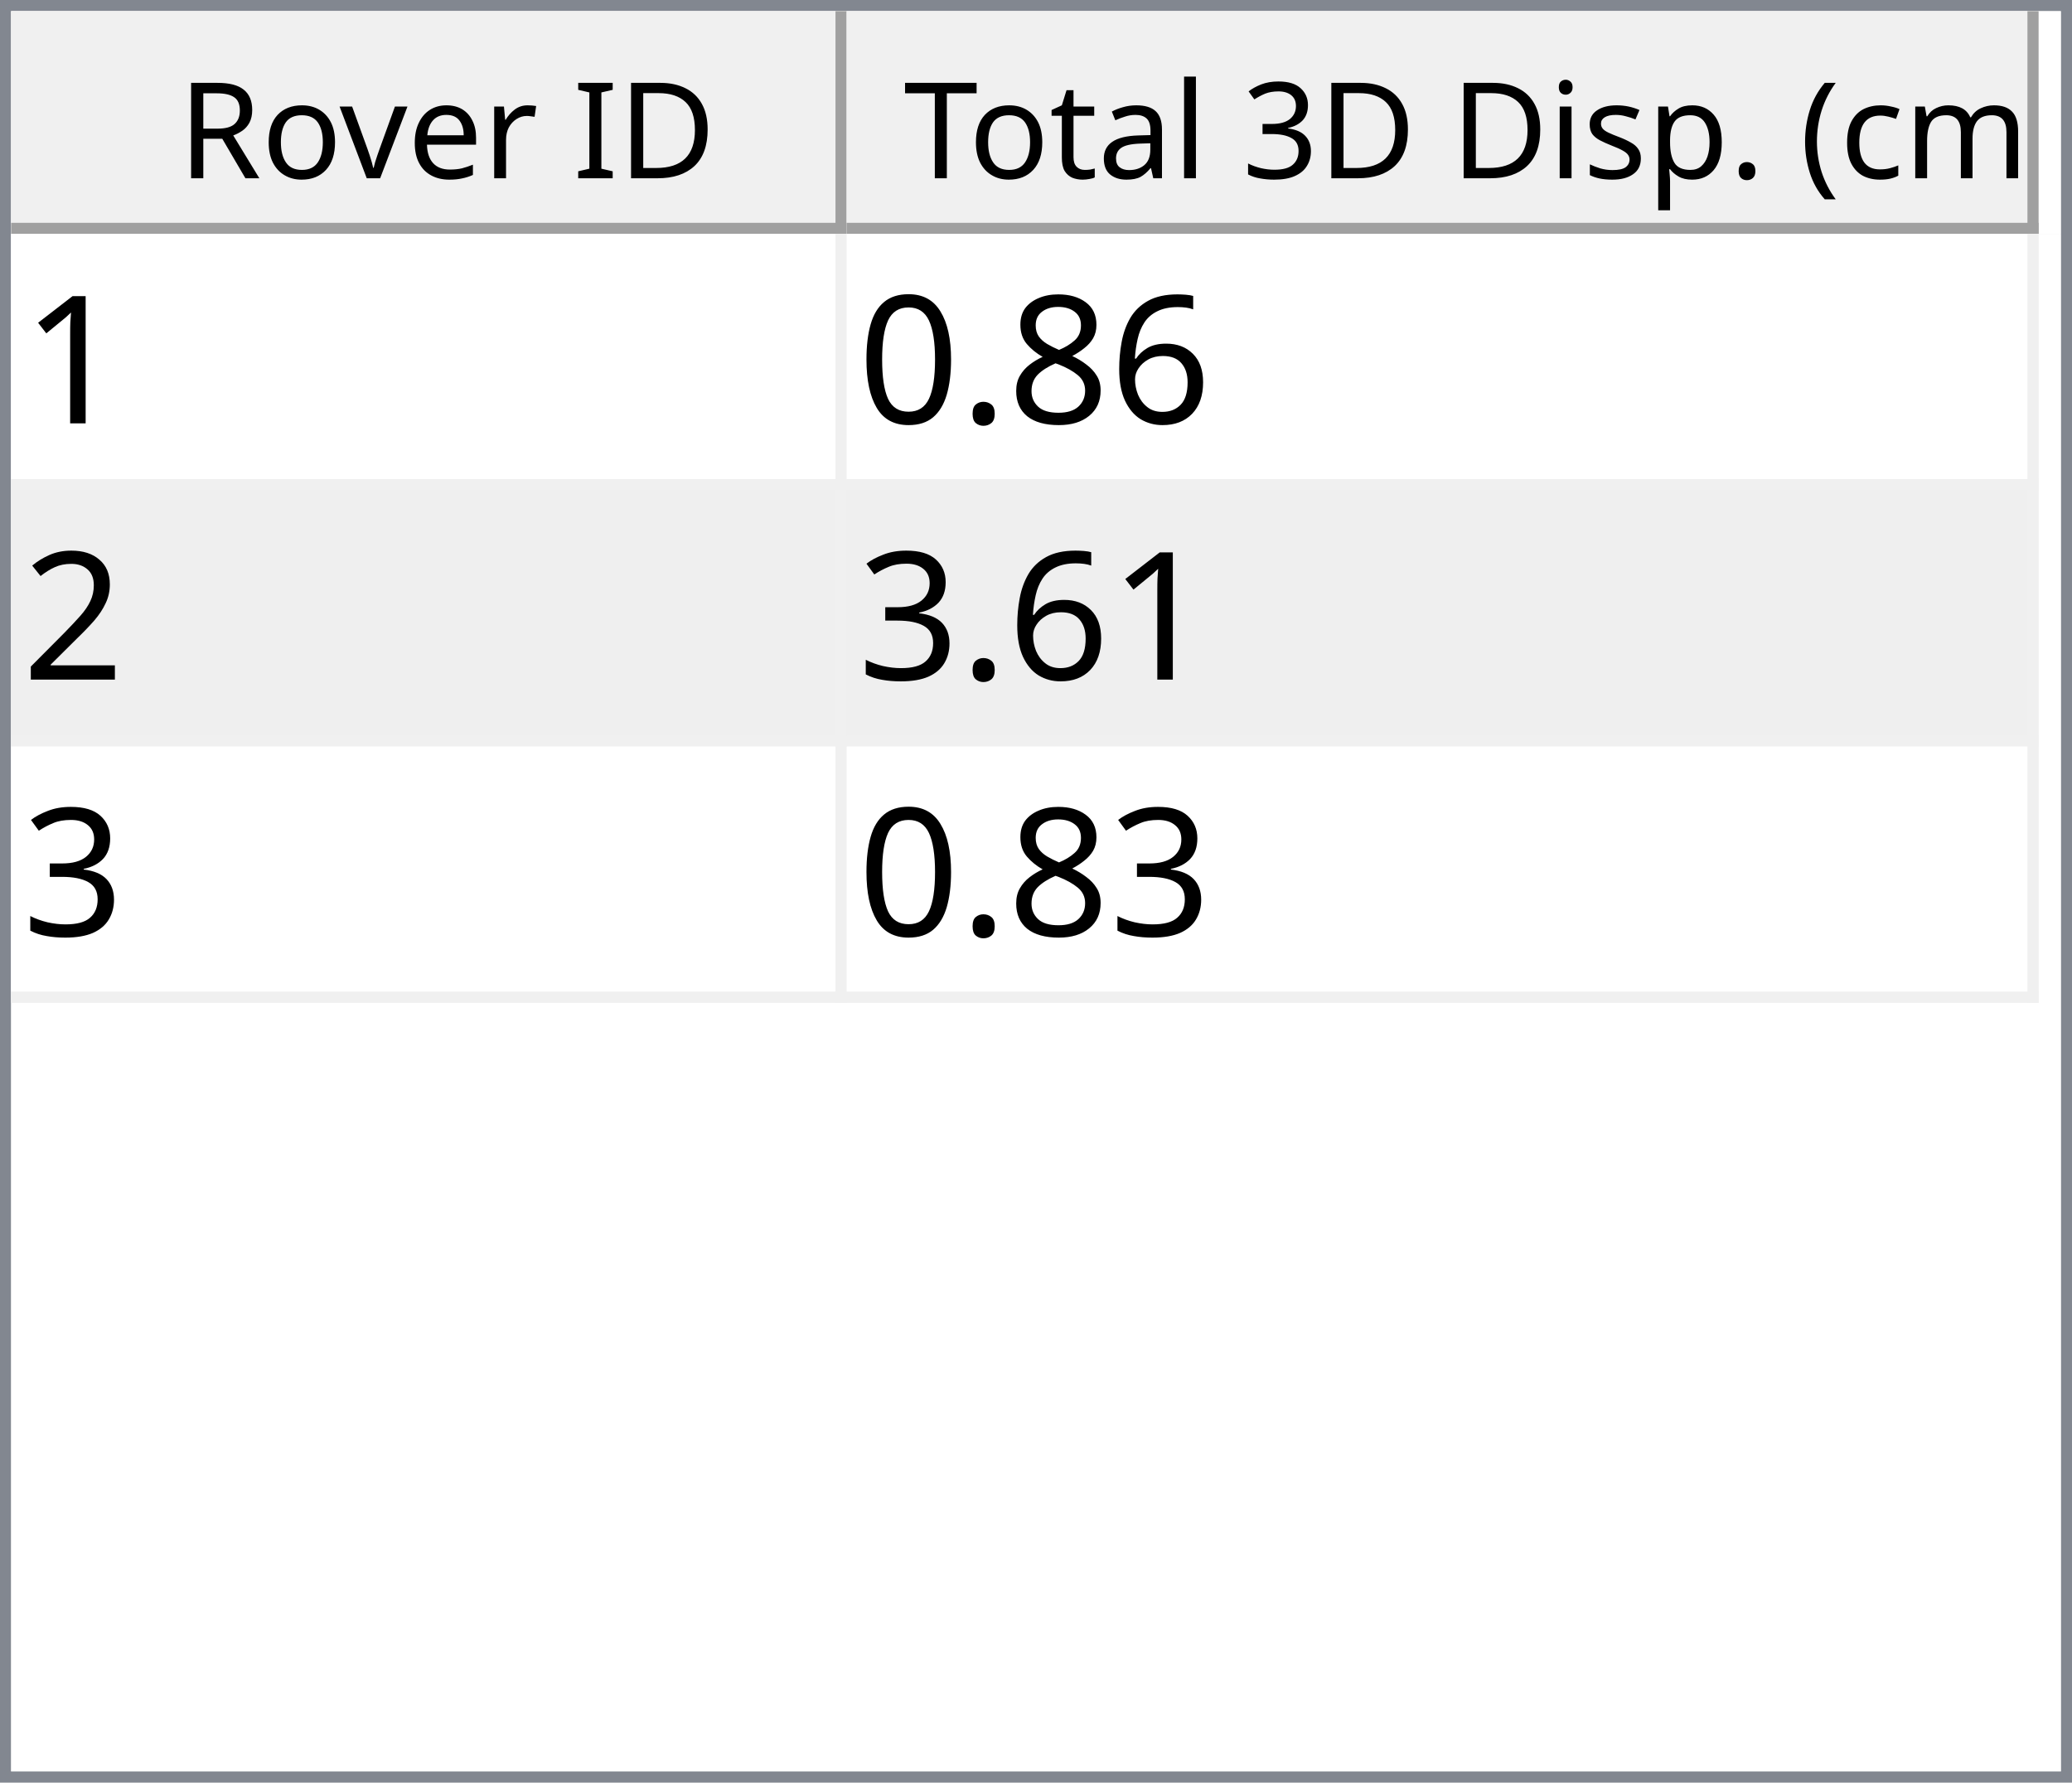
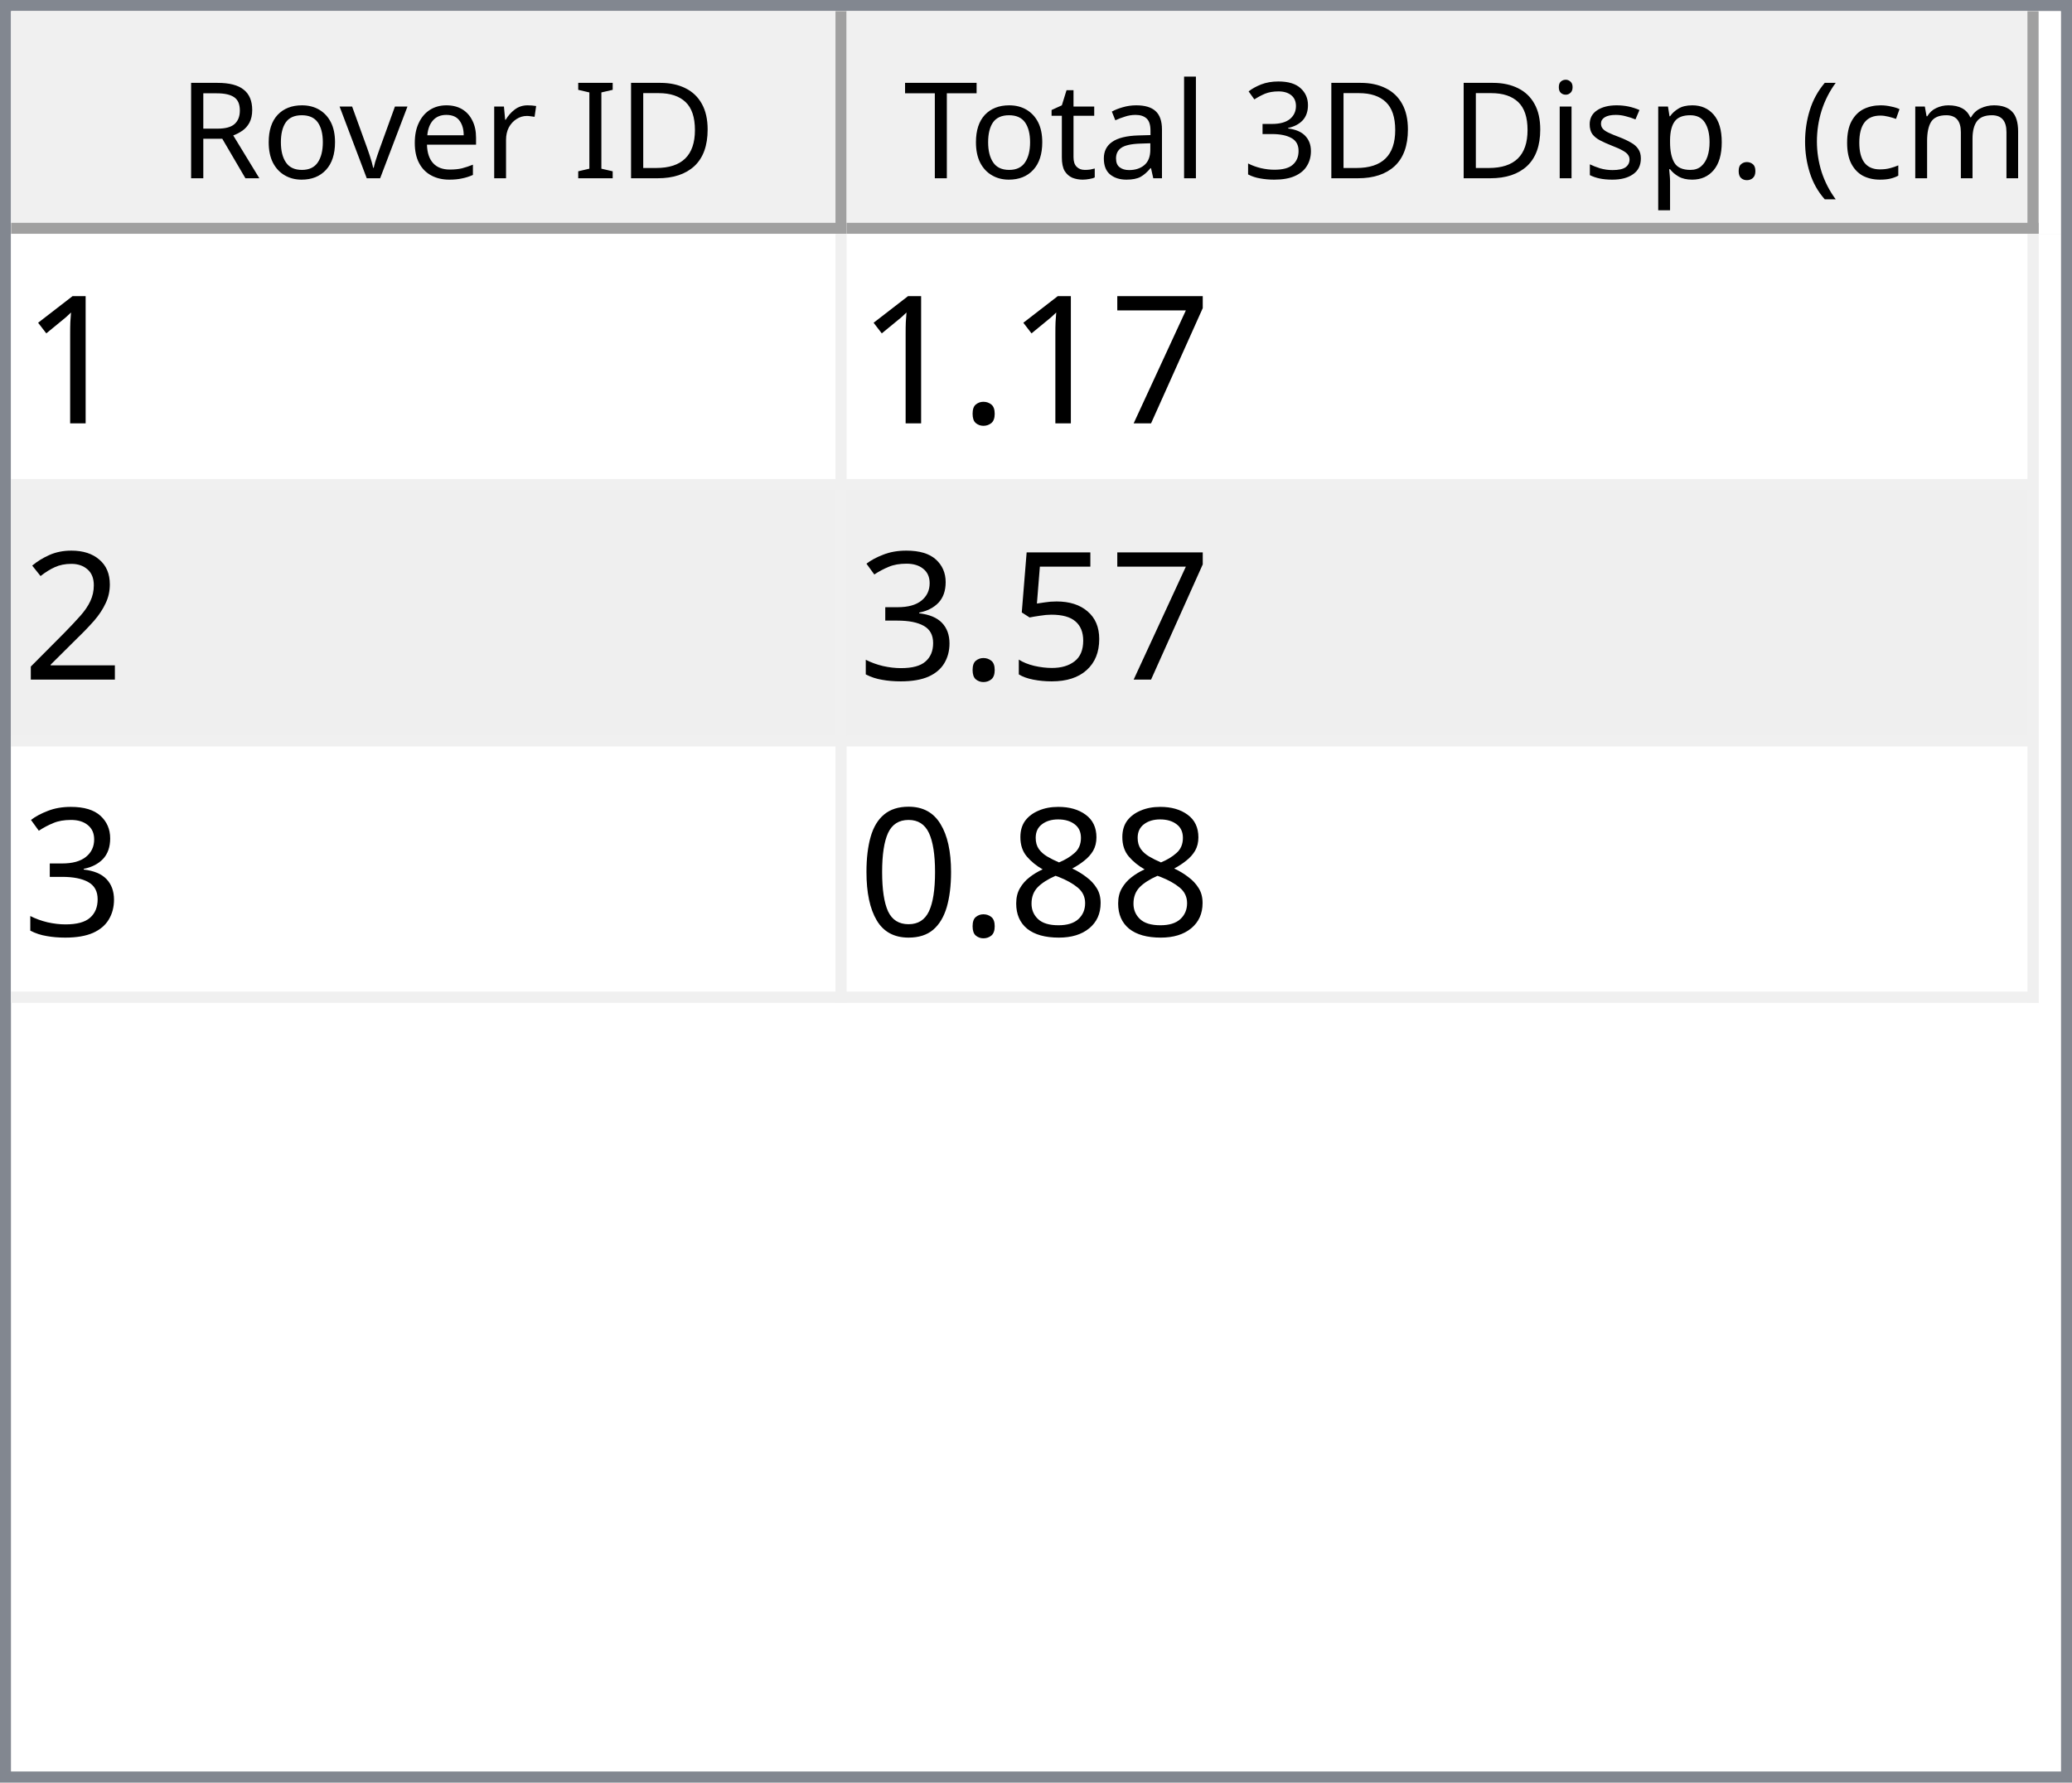
<svg xmlns="http://www.w3.org/2000/svg" style="fill-opacity:1; color-rendering:auto; color-interpolation:auto; text-rendering:auto; stroke:black; stroke-linecap:square; stroke-miterlimit:10; shape-rendering:auto; stroke-opacity:1; fill:black; stroke-dasharray:none; font-weight:normal; stroke-width:1; font-family:'Dialog'; font-style:normal; stroke-linejoin:miter; font-size:12px; stroke-dashoffset:0; image-rendering:auto;" width="186" height="160">
  <defs id="genericDefs" />
  <g>
    <defs id="defs1">
      <clipPath clipPathUnits="userSpaceOnUse" id="clipPath1">
        <path d="M0 0 L186 0 L186 160 L0 160 L0 0 Z" />
      </clipPath>
      <clipPath clipPathUnits="userSpaceOnUse" id="clipPath2">
        <path d="M0 0 L0 160 L186 160 L186 0 Z" />
      </clipPath>
      <clipPath clipPathUnits="userSpaceOnUse" id="clipPath3">
        <path d="M0 0 L0 20 L184 20 L184 0 Z" />
      </clipPath>
      <clipPath clipPathUnits="userSpaceOnUse" id="clipPath4">
        <path d="M0 0 L0 20 L75 20 L75 0 Z" />
      </clipPath>
      <clipPath clipPathUnits="userSpaceOnUse" id="clipPath5">
        <path d="M1 1 L1 19 L74 19 L74 1 Z" />
      </clipPath>
      <clipPath clipPathUnits="userSpaceOnUse" id="clipPath6">
        <path d="M0 0 L0 18 L73 18 L73 0 Z" />
      </clipPath>
      <clipPath clipPathUnits="userSpaceOnUse" id="clipPath7">
        <path d="M-0.5 -0.5 L-0.5 19.5 L74.5 19.5 L74.5 -0.5 Z" />
      </clipPath>
      <clipPath clipPathUnits="userSpaceOnUse" id="clipPath8">
        <path d="M0 0 L0 20 L107 20 L107 0 Z" />
      </clipPath>
      <clipPath clipPathUnits="userSpaceOnUse" id="clipPath9">
        <path d="M1 1 L1 19 L106 19 L106 1 Z" />
      </clipPath>
      <clipPath clipPathUnits="userSpaceOnUse" id="clipPath10">
        <path d="M0 0 L0 18 L105 18 L105 0 Z" />
      </clipPath>
      <clipPath clipPathUnits="userSpaceOnUse" id="clipPath11">
        <path d="M-0.5 -0.5 L-0.5 19.5 L106.5 19.5 L106.5 -0.5 Z" />
      </clipPath>
      <clipPath clipPathUnits="userSpaceOnUse" id="clipPath12">
        <path d="M0 0 L0 138 L184 138 L184 0 Z" />
      </clipPath>
      <clipPath clipPathUnits="userSpaceOnUse" id="clipPath13">
        <path d="M0 0 L0 69 L182 69 L182 0 Z" />
      </clipPath>
      <clipPath clipPathUnits="userSpaceOnUse" id="clipPath14">
        <path d="M-0.5 -0.5 L-0.5 68.5 L181.5 68.5 L181.5 -0.5 Z" />
      </clipPath>
      <clipPath clipPathUnits="userSpaceOnUse" id="clipPath15">
        <path d="M0 0 L0 22 L74 22 L74 0 Z" />
      </clipPath>
      <clipPath clipPathUnits="userSpaceOnUse" id="clipPath16">
        <path d="M0 0 L0 22 L106 22 L106 0 Z" />
      </clipPath>
      <font horiz-adv-x="64.551" id="font1">
        <font-face ascent="107.91" descent="25.098" units-per-em="100" style="font-style:normal; font-family:Segoe UI; font-weight:normal;" />
        <missing-glyph horiz-adv-x="64.551" d="M8.109 0 L8.109 68.266 L56.453 68.266 L56.453 0 L8.109 0 ZM15.328 7.234 L49.219 7.234 L49.219 61.031 L15.328 61.031 L15.328 7.234 Z" />
        <glyph unicode="D" horiz-adv-x="70.117" d="M9.188 0 L9.188 70.016 L28.516 70.016 Q65.531 70.016 65.531 35.891 Q65.531 19.672 55.25 9.836 Q44.969 0 27.734 0 L9.188 0 ZM17.391 62.594 L17.391 7.422 L27.828 7.422 Q41.609 7.422 49.273 14.797 Q56.938 22.172 56.938 35.688 Q56.938 62.594 28.328 62.594 L17.391 62.594 Z" />
        <glyph unicode="I" horiz-adv-x="26.611" d="M17.391 0 L9.188 0 L9.188 70.016 L17.391 70.016 L17.391 0 Z" />
        <glyph unicode=" " horiz-adv-x="27.393" d="" />
        <glyph unicode="r" horiz-adv-x="34.766" d="M34.188 41.891 Q32.078 43.5 28.125 43.5 Q23 43.5 19.555 38.672 Q16.109 33.844 16.109 25.484 L16.109 0 L8.109 0 L8.109 50 L16.109 50 L16.109 39.703 L16.312 39.703 Q18.016 44.969 21.531 47.922 Q25.047 50.875 29.391 50.875 Q32.516 50.875 34.188 50.203 L34.188 41.891 Z" />
        <glyph unicode="e" horiz-adv-x="52.295" d="M48.297 23 L12.984 23 Q13.188 14.656 17.484 10.109 Q21.781 5.562 29.297 5.562 Q37.75 5.562 44.828 11.141 L44.828 3.609 Q38.234 -1.172 27.391 -1.172 Q16.797 -1.172 10.742 5.641 Q4.688 12.453 4.688 24.812 Q4.688 36.469 11.305 43.82 Q17.922 51.172 27.734 51.172 Q37.547 51.172 42.922 44.828 Q48.297 38.484 48.297 27.203 L48.297 23 ZM40.094 29.781 Q40.047 36.719 36.75 40.578 Q33.453 44.438 27.594 44.438 Q21.922 44.438 17.969 40.383 Q14.016 36.328 13.094 29.781 L40.094 29.781 Z" />
        <glyph unicode="v" horiz-adv-x="47.9" d="M47.406 50 L27.484 0 L19.625 0 L0.688 50 L9.469 50 L22.172 13.672 Q23.578 9.672 23.922 6.688 L24.125 6.688 Q24.609 10.453 25.688 13.484 L38.969 50 L47.406 50 Z" />
        <glyph unicode="o" horiz-adv-x="58.594" d="M29 -1.172 Q17.922 -1.172 11.305 5.836 Q4.688 12.844 4.688 24.422 Q4.688 37.016 11.57 44.094 Q18.453 51.172 30.172 51.172 Q41.359 51.172 47.633 44.289 Q53.906 37.406 53.906 25.203 Q53.906 13.234 47.141 6.031 Q40.375 -1.172 29 -1.172 ZM29.594 44.438 Q21.875 44.438 17.383 39.188 Q12.891 33.938 12.891 24.703 Q12.891 15.828 17.43 10.695 Q21.969 5.562 29.594 5.562 Q37.359 5.562 41.531 10.594 Q45.703 15.625 45.703 24.906 Q45.703 34.281 41.531 39.359 Q37.359 44.438 29.594 44.438 Z" />
        <glyph unicode="R" horiz-adv-x="59.814" d="M59.375 0 L49.609 0 L37.891 19.625 Q36.281 22.359 34.766 24.289 Q33.25 26.219 31.664 27.438 Q30.078 28.656 28.25 29.219 Q26.422 29.781 24.125 29.781 L17.391 29.781 L17.391 0 L9.188 0 L9.188 70.016 L30.078 70.016 Q34.672 70.016 38.555 68.867 Q42.438 67.719 45.289 65.375 Q48.141 63.031 49.758 59.547 Q51.375 56.062 51.375 51.375 Q51.375 47.703 50.273 44.656 Q49.172 41.609 47.148 39.211 Q45.125 36.812 42.266 35.133 Q39.406 33.453 35.844 32.516 L35.844 32.328 Q37.594 31.547 38.891 30.547 Q40.188 29.547 41.359 28.18 Q42.531 26.812 43.68 25.078 Q44.828 23.344 46.234 21.047 L59.375 0 ZM17.391 62.594 L17.391 37.203 L28.516 37.203 Q31.594 37.203 34.203 38.133 Q36.812 39.062 38.719 40.797 Q40.625 42.531 41.703 45.047 Q42.781 47.562 42.781 50.688 Q42.781 56.297 39.141 59.445 Q35.5 62.594 28.609 62.594 L17.391 62.594 Z" />
        <glyph unicode=")" horiz-adv-x="30.176" d="M8.297 -15.922 L1.172 -15.922 Q16.406 2.344 16.406 26.812 Q16.406 51.469 1.078 70.016 L8.297 70.016 Q23.531 52.156 23.531 26.703 Q23.531 1.375 8.297 -15.922 Z" />
        <glyph unicode="m" horiz-adv-x="86.133" d="M79.109 0 L71.094 0 L71.094 28.719 Q71.094 37.016 68.531 40.727 Q65.969 44.438 59.906 44.438 Q54.781 44.438 51.195 39.75 Q47.609 35.062 47.609 28.516 L47.609 0 L39.594 0 L39.594 29.688 Q39.594 44.438 28.219 44.438 Q22.953 44.438 19.531 40.016 Q16.109 35.594 16.109 28.516 L16.109 0 L8.109 0 L8.109 50 L16.109 50 L16.109 42.094 L16.312 42.094 Q21.625 51.172 31.844 51.172 Q36.969 51.172 40.773 48.312 Q44.578 45.453 46 40.828 Q51.562 51.172 62.594 51.172 Q79.109 51.172 79.109 30.812 L79.109 0 Z" />
        <glyph unicode="c" horiz-adv-x="46.191" d="M42.188 2.297 Q36.422 -1.172 28.516 -1.172 Q17.828 -1.172 11.258 5.789 Q4.688 12.75 4.688 23.828 Q4.688 36.188 11.766 43.68 Q18.844 51.172 30.672 51.172 Q37.25 51.172 42.281 48.734 L42.281 40.531 Q36.719 44.438 30.375 44.438 Q22.703 44.438 17.797 38.945 Q12.891 33.453 12.891 24.516 Q12.891 15.719 17.508 10.641 Q22.125 5.562 29.891 5.562 Q36.422 5.562 42.188 9.906 L42.188 2.297 Z" />
        <glyph unicode="(" horiz-adv-x="30.176" d="M29.109 -15.922 L21.969 -15.922 Q6.844 1.375 6.844 26.703 Q6.844 52.156 21.969 70.016 L29.203 70.016 Q13.875 51.469 13.875 26.812 Q13.875 2.344 29.109 -15.922 Z" />
        <glyph unicode="." horiz-adv-x="21.68" d="M10.891 -1.078 Q8.641 -1.078 7.055 0.539 Q5.469 2.156 5.469 4.391 Q5.469 6.641 7.055 8.273 Q8.641 9.906 10.891 9.906 Q13.188 9.906 14.797 8.273 Q16.406 6.641 16.406 4.391 Q16.406 2.156 14.797 0.539 Q13.188 -1.078 10.891 -1.078 Z" />
        <glyph unicode="p" horiz-adv-x="58.789" d="M16.312 7.234 L16.109 7.234 L16.109 -23 L8.109 -23 L8.109 50 L16.109 50 L16.109 41.219 L16.312 41.219 Q22.219 51.172 33.594 51.172 Q43.266 51.172 48.688 44.461 Q54.109 37.75 54.109 26.469 Q54.109 13.922 48 6.375 Q41.891 -1.172 31.297 -1.172 Q21.578 -1.172 16.312 7.234 ZM16.109 27.391 L16.109 20.406 Q16.109 14.203 20.141 9.883 Q24.172 5.562 30.375 5.562 Q37.641 5.562 41.773 11.133 Q45.906 16.703 45.906 26.609 Q45.906 34.969 42.047 39.703 Q38.188 44.438 31.594 44.438 Q24.609 44.438 20.359 39.578 Q16.109 34.719 16.109 27.391 Z" />
        <glyph unicode="s" horiz-adv-x="42.432" d="M5.078 1.812 L5.078 10.406 Q11.625 5.562 19.484 5.562 Q30.031 5.562 30.031 12.594 Q30.031 14.594 29.125 15.992 Q28.219 17.391 26.68 18.461 Q25.141 19.531 23.07 20.383 Q21 21.234 18.609 22.172 Q15.281 23.484 12.766 24.828 Q10.25 26.172 8.57 27.859 Q6.891 29.547 6.031 31.695 Q5.172 33.844 5.172 36.719 Q5.172 40.234 6.789 42.945 Q8.406 45.656 11.086 47.484 Q13.766 49.312 17.211 50.242 Q20.656 51.172 24.312 51.172 Q30.812 51.172 35.938 48.922 L35.938 40.828 Q30.422 44.438 23.25 44.438 Q21 44.438 19.195 43.922 Q17.391 43.406 16.094 42.477 Q14.797 41.547 14.086 40.258 Q13.375 38.969 13.375 37.406 Q13.375 35.453 14.086 34.133 Q14.797 32.812 16.164 31.789 Q17.531 30.766 19.484 29.938 Q21.438 29.109 23.922 28.125 Q27.25 26.859 29.883 25.516 Q32.516 24.172 34.375 22.484 Q36.234 20.797 37.234 18.602 Q38.234 16.406 38.234 13.375 Q38.234 9.672 36.602 6.938 Q34.969 4.203 32.234 2.398 Q29.5 0.594 25.93 -0.289 Q22.359 -1.172 18.453 -1.172 Q10.75 -1.172 5.078 1.812 Z" />
        <glyph unicode="i" horiz-adv-x="24.219" d="M12.203 62.703 Q10.062 62.703 8.547 64.164 Q7.031 65.625 7.031 67.875 Q7.031 70.125 8.547 71.609 Q10.062 73.094 12.203 73.094 Q14.406 73.094 15.945 71.609 Q17.484 70.125 17.484 67.875 Q17.484 65.719 15.945 64.211 Q14.406 62.703 12.203 62.703 ZM16.109 0 L8.109 0 L8.109 50 L16.109 50 L16.109 0 Z" />
        <glyph unicode="3" horiz-adv-x="53.906" d="M46.531 19.828 Q46.531 15.094 44.75 11.211 Q42.969 7.328 39.719 4.57 Q36.469 1.812 31.93 0.297 Q27.391 -1.219 21.922 -1.219 Q11.922 -1.219 6 2.594 L6 11.188 Q13.094 5.609 22.219 5.609 Q25.875 5.609 28.828 6.539 Q31.781 7.469 33.906 9.227 Q36.031 10.984 37.18 13.477 Q38.328 15.969 38.328 19.094 Q38.328 32.812 18.797 32.812 L12.984 32.812 L12.984 39.594 L18.5 39.594 Q35.797 39.594 35.797 52.484 Q35.797 64.406 22.609 64.406 Q15.188 64.406 8.688 59.422 L8.688 67.188 Q15.375 71.188 24.609 71.188 Q29 71.188 32.57 69.969 Q36.141 68.75 38.68 66.555 Q41.219 64.359 42.609 61.281 Q44 58.203 44 54.5 Q44 40.672 30.031 36.719 L30.031 36.531 Q33.594 36.141 36.625 34.797 Q39.656 33.453 41.852 31.305 Q44.047 29.156 45.289 26.25 Q46.531 23.344 46.531 19.828 Z" />
        <glyph unicode="l" horiz-adv-x="24.219" d="M16.109 0 L8.109 0 L8.109 74.031 L16.109 74.031 L16.109 0 Z" />
        <glyph unicode="a" horiz-adv-x="50.879" d="M43.891 0 L35.891 0 L35.891 7.812 L35.688 7.812 Q30.469 -1.172 20.312 -1.172 Q12.844 -1.172 8.617 2.781 Q4.391 6.734 4.391 13.281 Q4.391 27.297 20.906 29.594 L35.891 31.688 Q35.891 44.438 25.594 44.438 Q16.547 44.438 9.281 38.281 L9.281 46.484 Q16.656 51.172 26.266 51.172 Q43.891 51.172 43.891 32.516 L43.891 0 ZM35.891 25.297 L23.828 23.641 Q18.266 22.859 15.43 20.875 Q12.594 18.891 12.594 13.875 Q12.594 10.203 15.211 7.883 Q17.828 5.562 22.172 5.562 Q28.125 5.562 32.008 9.742 Q35.891 13.922 35.891 20.312 L35.891 25.297 Z" />
        <glyph unicode="t" horiz-adv-x="33.887" d="M31.297 0.484 Q28.469 -1.078 23.828 -1.078 Q10.688 -1.078 10.688 13.578 L10.688 43.172 L2.094 43.172 L2.094 50 L10.688 50 L10.688 62.203 L18.703 64.797 L18.703 50 L31.297 50 L31.297 43.172 L18.703 43.172 L18.703 14.984 Q18.703 9.969 20.414 7.82 Q22.125 5.672 26.078 5.672 Q29.109 5.672 31.297 7.328 L31.297 0.484 Z" />
        <glyph unicode="T" horiz-adv-x="52.393" d="M50.594 62.594 L30.375 62.594 L30.375 0 L22.172 0 L22.172 62.594 L2 62.594 L2 70.016 L50.594 70.016 L50.594 62.594 Z" />
      </font>
      <font horiz-adv-x="75.0" id="font2">
        <font-face ascent="100.537" descent="21.973" units-per-em="100" style="font-style:normal; font-family:sans-serif; font-weight:normal;" />
        <missing-glyph horiz-adv-x="75.0" d="M12.5 0 L12.5 62.5 L62.5 62.5 L62.5 0 L12.5 0 ZM14.062 1.562 L60.938 1.562 L60.938 60.938 L14.062 60.938 L14.062 1.562 Z" />
        <glyph unicode="1" horiz-adv-x="55.615" d="M37.25 0 L28.469 0 L28.469 56 Q25.297 52.984 20.141 49.953 Q14.984 46.922 10.891 45.406 L10.891 53.906 Q18.266 57.375 23.781 62.305 Q29.297 67.234 31.594 71.875 L37.25 71.875 L37.25 0 Z" />
-         <glyph unicode="6" horiz-adv-x="55.615" d="M49.75 54.047 L41.016 53.375 Q39.844 58.547 37.703 60.891 Q34.125 64.656 28.906 64.656 Q24.703 64.656 21.531 62.312 Q17.391 59.281 14.992 53.469 Q12.594 47.656 12.5 36.922 Q15.672 41.75 20.266 44.094 Q24.859 46.438 29.891 46.438 Q38.672 46.438 44.852 39.969 Q51.031 33.5 51.031 23.25 Q51.031 16.5 48.125 10.719 Q45.219 4.938 40.141 1.859 Q35.062 -1.219 28.609 -1.219 Q17.625 -1.219 10.695 6.859 Q3.766 14.938 3.766 33.5 Q3.766 54.25 11.422 63.672 Q18.109 71.875 29.438 71.875 Q37.891 71.875 43.289 67.141 Q48.688 62.406 49.75 54.047 ZM13.875 23.188 Q13.875 18.656 15.797 14.508 Q17.719 10.359 21.188 8.18 Q24.656 6 28.469 6 Q34.031 6 38.039 10.492 Q42.047 14.984 42.047 22.703 Q42.047 30.125 38.086 34.398 Q34.125 38.672 28.125 38.672 Q22.172 38.672 18.023 34.398 Q13.875 30.125 13.875 23.188 Z" />
+         <glyph unicode="7" horiz-adv-x="55.615" d="M4.734 62.203 L4.734 70.656 L51.078 70.656 L51.078 63.812 Q44.234 56.547 37.523 44.484 Q30.812 32.422 27.156 19.672 Q24.516 10.688 23.781 0 L14.75 0 Q14.891 8.453 18.062 20.414 Q21.234 32.375 27.172 43.484 Q33.109 54.594 39.797 62.203 L4.734 62.203 Z" />
+         <glyph unicode="." horiz-adv-x="27.783" d="M9.078 0 L9.078 10.016 L19.094 10.016 L19.094 0 L9.078 0 Z" />
+         <glyph unicode="2" horiz-adv-x="55.615" d="M50.344 8.453 L50.344 0 L3.031 0 Q2.938 3.172 4.047 6.109 Q5.859 10.938 9.836 15.625 Q13.812 20.312 21.344 26.469 Q33.016 36.031 37.117 41.625 Q41.219 47.219 41.219 52.203 Q41.219 57.422 37.477 61.008 Q33.734 64.594 27.734 64.594 Q21.391 64.594 17.578 60.789 Q13.766 56.984 13.719 50.25 L4.688 51.172 Q5.609 61.281 11.664 66.578 Q17.719 71.875 27.938 71.875 Q38.234 71.875 44.242 66.164 Q50.25 60.453 50.25 52 Q50.25 47.703 48.492 43.555 Q46.734 39.406 42.656 34.812 Q38.578 30.219 29.109 22.219 Q21.188 15.578 18.945 13.211 Q16.703 10.844 15.234 8.453 L50.344 8.453 Z" />
+         <glyph unicode="5" horiz-adv-x="55.615" d="M4.156 18.75 L13.375 19.531 Q14.406 12.797 18.141 9.398 Q21.875 6 27.156 6 Q33.5 6 37.891 10.789 Q42.281 15.578 42.281 23.484 Q42.281 31 38.062 35.352 Q33.844 39.703 27 39.703 Q22.75 39.703 19.336 37.773 Q15.922 35.844 13.969 32.766 L5.719 33.844 L12.641 70.609 L48.25 70.609 L48.25 62.203 L19.672 62.203 L15.828 42.969 Q22.266 47.469 29.344 47.469 Q38.719 47.469 45.164 40.969 Q51.609 34.469 51.609 24.266 Q51.609 14.547 45.953 7.469 Q39.062 -1.219 27.156 -1.219 Q17.391 -1.219 11.211 4.25 Q5.031 9.719 4.156 18.75 Z" />
+         <glyph unicode="3" horiz-adv-x="55.615" d="M4.203 18.891 L12.984 20.062 Q14.5 12.594 18.141 9.297 Q21.781 6 27 6 Q33.203 6 37.477 10.297 Q41.75 14.594 41.75 20.953 Q41.75 27 37.797 30.93 Q33.844 34.859 27.734 34.859 Q25.25 34.859 21.531 33.891 L22.516 41.609 Q23.391 41.5 23.922 41.5 Q29.547 41.5 34.039 44.43 Q38.531 47.359 38.531 53.469 Q38.531 58.297 35.258 61.477 Q31.984 64.656 26.812 64.656 Q21.688 64.656 18.266 61.43 Q14.844 58.203 13.875 51.766 L5.078 53.328 Q6.688 62.156 12.398 67.016 Q18.109 71.875 26.609 71.875 Q32.469 71.875 37.398 69.359 Q42.328 66.844 44.945 62.5 Q47.562 58.156 47.562 53.266 Q47.562 48.641 45.07 44.828 Q42.578 41.016 37.703 38.766 Q44.047 37.312 47.562 32.695 Q51.078 28.078 51.078 21.141 Q51.078 11.766 44.242 5.25 Q37.406 -1.266 26.953 -1.266 Q17.531 -1.266 11.305 4.352 Q5.078 9.969 4.203 18.891 Z" />
        <glyph unicode="8" horiz-adv-x="55.615" d="M17.672 38.812 Q12.203 40.828 9.57 44.539 Q6.938 48.25 6.938 53.422 Q6.938 61.234 12.555 66.555 Q18.172 71.875 27.484 71.875 Q36.859 71.875 42.578 66.43 Q48.297 60.984 48.297 53.172 Q48.297 48.188 45.68 44.508 Q43.062 40.828 37.75 38.812 Q44.344 36.672 47.781 31.883 Q51.219 27.094 51.219 20.453 Q51.219 11.281 44.727 5.031 Q38.234 -1.219 27.641 -1.219 Q17.047 -1.219 10.547 5.055 Q4.047 11.328 4.047 20.703 Q4.047 27.688 7.594 32.398 Q11.141 37.109 17.672 38.812 ZM15.922 53.719 Q15.922 48.641 19.195 45.414 Q22.469 42.188 27.688 42.188 Q32.766 42.188 36.016 45.383 Q39.266 48.578 39.266 53.219 Q39.266 58.062 35.914 61.359 Q32.562 64.656 27.594 64.656 Q22.562 64.656 19.242 61.43 Q15.922 58.203 15.922 53.719 ZM13.094 20.656 Q13.094 16.891 14.875 13.375 Q16.656 9.859 20.172 7.93 Q23.688 6 27.734 6 Q34.031 6 38.133 10.055 Q42.234 14.109 42.234 20.359 Q42.234 26.703 38.016 30.859 Q33.797 35.016 27.438 35.016 Q21.234 35.016 17.164 30.914 Q13.094 26.812 13.094 20.656 Z" />
-         <glyph unicode="." horiz-adv-x="27.783" d="M9.078 0 L9.078 10.016 L19.094 10.016 L19.094 0 L9.078 0 Z" />
        <glyph unicode="0" horiz-adv-x="55.615" d="M4.156 35.297 Q4.156 48 6.766 55.742 Q9.375 63.484 14.523 67.68 Q19.672 71.875 27.484 71.875 Q33.25 71.875 37.594 69.555 Q41.938 67.234 44.773 62.867 Q47.609 58.5 49.219 52.227 Q50.828 45.953 50.828 35.297 Q50.828 22.703 48.242 14.969 Q45.656 7.234 40.508 3.008 Q35.359 -1.219 27.484 -1.219 Q17.141 -1.219 11.234 6.203 Q4.156 15.141 4.156 35.297 ZM13.188 35.297 Q13.188 17.672 17.312 11.836 Q21.438 6 27.484 6 Q33.547 6 37.672 11.859 Q41.797 17.719 41.797 35.297 Q41.797 52.984 37.672 58.789 Q33.547 64.594 27.391 64.594 Q21.344 64.594 17.719 59.469 Q13.188 52.938 13.188 35.297 Z" />
-         <glyph unicode="2" horiz-adv-x="55.615" d="M50.344 8.453 L50.344 0 L3.031 0 Q2.938 3.172 4.047 6.109 Q5.859 10.938 9.836 15.625 Q13.812 20.312 21.344 26.469 Q33.016 36.031 37.117 41.625 Q41.219 47.219 41.219 52.203 Q41.219 57.422 37.477 61.008 Q33.734 64.594 27.734 64.594 Q21.391 64.594 17.578 60.789 Q13.766 56.984 13.719 50.25 L4.688 51.172 Q5.609 61.281 11.664 66.578 Q17.719 71.875 27.938 71.875 Q38.234 71.875 44.242 66.164 Q50.25 60.453 50.25 52 Q50.25 47.703 48.492 43.555 Q46.734 39.406 42.656 34.812 Q38.578 30.219 29.109 22.219 Q21.188 15.578 18.945 13.211 Q16.703 10.844 15.234 8.453 L50.344 8.453 Z" />
-         <glyph unicode="3" horiz-adv-x="55.615" d="M4.203 18.891 L12.984 20.062 Q14.5 12.594 18.141 9.297 Q21.781 6 27 6 Q33.203 6 37.477 10.297 Q41.75 14.594 41.75 20.953 Q41.75 27 37.797 30.93 Q33.844 34.859 27.734 34.859 Q25.25 34.859 21.531 33.891 L22.516 41.609 Q23.391 41.5 23.922 41.5 Q29.547 41.5 34.039 44.43 Q38.531 47.359 38.531 53.469 Q38.531 58.297 35.258 61.477 Q31.984 64.656 26.812 64.656 Q21.688 64.656 18.266 61.43 Q14.844 58.203 13.875 51.766 L5.078 53.328 Q6.688 62.156 12.398 67.016 Q18.109 71.875 26.609 71.875 Q32.469 71.875 37.398 69.359 Q42.328 66.844 44.945 62.5 Q47.562 58.156 47.562 53.266 Q47.562 48.641 45.07 44.828 Q42.578 41.016 37.703 38.766 Q44.047 37.312 47.562 32.695 Q51.078 28.078 51.078 21.141 Q51.078 11.766 44.242 5.25 Q37.406 -1.266 26.953 -1.266 Q17.531 -1.266 11.305 4.352 Q5.078 9.969 4.203 18.891 Z" />
      </font>
    </defs>
    <g style="fill:white; stroke:white;">
      <rect x="0" y="0" width="186" style="clip-path:url(#clipPath1); stroke:none;" height="160" />
    </g>
    <g style="fill:white; text-rendering:optimizeSpeed; color-rendering:optimizeSpeed; image-rendering:optimizeSpeed; shape-rendering:crispEdges; stroke:white; color-interpolation:sRGB;">
      <rect x="0" width="186" height="160" y="0" style="stroke:none;" />
      <path style="stroke:none;" d="M0 160 L186 160 L186 0 L0 0 Z" />
    </g>
    <g style="fill:rgb(240,240,240); font-family:'Segoe UI'; stroke:rgb(240,240,240);">
      <rect x="0" y="0" width="186" style="clip-path:url(#clipPath2); stroke:none;" height="160" />
    </g>
    <g style="fill:rgb(130,135,144); font-family:'Segoe UI'; stroke:rgb(130,135,144);">
      <path d="M0 0 L186 0 L186 160 L0 160 L0 0 ZM1 1 L185 1 L185 159 L1 159 L1 1 Z" style="fill-rule:evenodd; clip-path:url(#clipPath2); stroke:none;" />
    </g>
    <g style="fill:white; font-family:'Segoe UI'; stroke:white;" transform="translate(1,1)">
      <rect x="0" y="0" width="184" style="clip-path:url(#clipPath3); stroke:none;" height="20" />
    </g>
    <g style="fill:rgb(240,240,240); font-family:'Segoe UI'; stroke:rgb(240,240,240);" transform="translate(1,1)">
      <rect x="0" y="0" width="75" style="clip-path:url(#clipPath4); stroke:none;" height="20" />
    </g>
    <g style="font-family:'Segoe UI';" transform="translate(2,2)">
      <text x="14" xml:space="preserve" y="14" style="clip-path:url(#clipPath6); stroke:none;">Rover ID</text>
    </g>
    <g style="fill:rgb(160,160,160); font-family:'Segoe UI'; stroke:rgb(160,160,160); stroke-linejoin:bevel;" transform="translate(1.5,1.5)">
      <line x1="74" x2="74" y1="0" style="fill:none; clip-path:url(#clipPath7);" y2="19" />
    </g>
    <g style="fill:rgb(160,160,160); font-family:'Segoe UI'; stroke:rgb(160,160,160); stroke-linejoin:bevel;" transform="matrix(1,0,0,1,1,1) translate(0.5,0.5)">
      <line x1="0" x2="74" y1="19" style="fill:none; clip-path:url(#clipPath7);" y2="19" />
    </g>
    <g style="fill:rgb(240,240,240); font-family:'Segoe UI'; stroke:rgb(240,240,240);" transform="translate(76,1)">
      <rect x="0" y="0" width="107" style="clip-path:url(#clipPath8); stroke:none;" height="20" />
    </g>
    <g style="font-family:'Segoe UI';" transform="translate(77,2)">
      <text x="1" xml:space="preserve" y="14" style="clip-path:url(#clipPath10); stroke:none;"> Total 3D Disp. (cm)</text>
    </g>
    <g style="fill:rgb(160,160,160); font-family:'Segoe UI'; stroke:rgb(160,160,160); stroke-linejoin:bevel;" transform="translate(76.5,1.5)">
      <line x1="106" x2="106" y1="0" style="fill:none; clip-path:url(#clipPath11);" y2="19" />
    </g>
    <g style="fill:rgb(160,160,160); font-family:'Segoe UI'; stroke:rgb(160,160,160); stroke-linejoin:bevel;" transform="matrix(1,0,0,1,76,1) translate(0.5,0.5)">
      <line x1="0" x2="106" y1="19" style="fill:none; clip-path:url(#clipPath11);" y2="19" />
    </g>
    <g style="fill:white; font-family:'Segoe UI'; stroke:white;" transform="translate(1,21)">
      <rect x="0" y="0" width="184" style="clip-path:url(#clipPath12); stroke:none;" height="138" />
    </g>
    <g style="fill:rgb(240,240,240); font-size:16px; font-family:sans-serif; stroke:rgb(240,240,240);" transform="translate(1,21)">
      <rect x="0" y="0" width="182" style="clip-path:url(#clipPath13); stroke:none;" height="69" />
      <line transform="translate(0.5,0.5)" x1="0" x2="181" y1="22" style="clip-path:url(#clipPath14); fill:none; stroke-linejoin:bevel;" y2="22" />
    </g>
    <g transform="matrix(1,0,0,1,1,21) translate(0.5,0.5)" style="fill:rgb(240,240,240); font-size:16px; font-family:sans-serif; stroke:rgb(240,240,240); stroke-linejoin:bevel;">
      <line x1="0" x2="181" y1="45" style="fill:none; clip-path:url(#clipPath14);" y2="45" />
    </g>
    <g transform="matrix(1,0,0,1,1,21) translate(0.5,0.5)" style="fill:rgb(240,240,240); font-size:16px; font-family:sans-serif; stroke:rgb(240,240,240); stroke-linejoin:bevel;">
      <line x1="0" x2="181" y1="68" style="fill:none; clip-path:url(#clipPath14);" y2="68" />
    </g>
    <g transform="matrix(1,0,0,1,1,21) translate(0.5,0.5)" style="fill:rgb(240,240,240); font-size:16px; font-family:sans-serif; stroke:rgb(240,240,240); stroke-linejoin:bevel;">
      <line x1="74" x2="74" y1="0" style="fill:none; clip-path:url(#clipPath14);" y2="68" />
    </g>
    <g transform="matrix(1,0,0,1,1,21) translate(0.5,0.5)" style="fill:rgb(240,240,240); font-size:16px; font-family:sans-serif; stroke:rgb(240,240,240); stroke-linejoin:bevel;">
      <line x1="181" x2="181" y1="0" style="fill:none; clip-path:url(#clipPath14);" y2="68" />
    </g>
    <g style="fill:white; font-size:16px; font-family:sans-serif; stroke:white;" transform="matrix(1,0,0,1,1,21)">
      <rect x="0" y="0" width="74" style="clip-path:url(#clipPath15); stroke:none;" height="22" />
      <text x="1" y="17" style="fill:black; clip-path:url(#clipPath15); stroke:none;" xml:space="preserve">1</text>
    </g>
    <g style="fill:white; font-size:16px; font-family:sans-serif; stroke:white;" transform="matrix(1,0,0,1,1,21) translate(75,0)">
      <rect x="0" y="0" width="106" style="clip-path:url(#clipPath16); stroke:none;" height="22" />
-       <text x="1" y="17" style="fill:black; clip-path:url(#clipPath16); stroke:none;" xml:space="preserve">0.86</text>
+       <text x="1" y="17" style="fill:black; clip-path:url(#clipPath16); stroke:none;" xml:space="preserve">1.17</text>
    </g>
    <g style="fill:rgb(239,239,239); font-size:16px; font-family:sans-serif; stroke:rgb(239,239,239);" transform="matrix(1,0,0,1,1,21) translate(0,23)">
      <rect x="0" y="0" width="74" style="clip-path:url(#clipPath15); stroke:none;" height="22" />
      <text x="1" y="17" style="fill:black; clip-path:url(#clipPath15); stroke:none;" xml:space="preserve">2</text>
    </g>
    <g style="fill:rgb(239,239,239); font-size:16px; font-family:sans-serif; stroke:rgb(239,239,239);" transform="matrix(1,0,0,1,1,21) translate(75,23)">
      <rect x="0" y="0" width="106" style="clip-path:url(#clipPath16); stroke:none;" height="22" />
-       <text x="1" y="17" style="fill:black; clip-path:url(#clipPath16); stroke:none;" xml:space="preserve">3.61</text>
+       <text x="1" y="17" style="fill:black; clip-path:url(#clipPath16); stroke:none;" xml:space="preserve">3.57</text>
    </g>
    <g style="fill:white; font-size:16px; font-family:sans-serif; stroke:white;" transform="matrix(1,0,0,1,1,21) translate(0,46)">
      <rect x="0" y="0" width="74" style="clip-path:url(#clipPath15); stroke:none;" height="22" />
      <text x="1" y="17" style="fill:black; clip-path:url(#clipPath15); stroke:none;" xml:space="preserve">3</text>
    </g>
    <g style="fill:white; font-size:16px; font-family:sans-serif; stroke:white;" transform="matrix(1,0,0,1,1,21) translate(75,46)">
      <rect x="0" y="0" width="106" style="clip-path:url(#clipPath16); stroke:none;" height="22" />
-       <text x="1" y="17" style="fill:black; clip-path:url(#clipPath16); stroke:none;" xml:space="preserve">0.83</text>
+       <text x="1" y="17" style="fill:black; clip-path:url(#clipPath16); stroke:none;" xml:space="preserve">0.88</text>
    </g>
  </g>
</svg>
